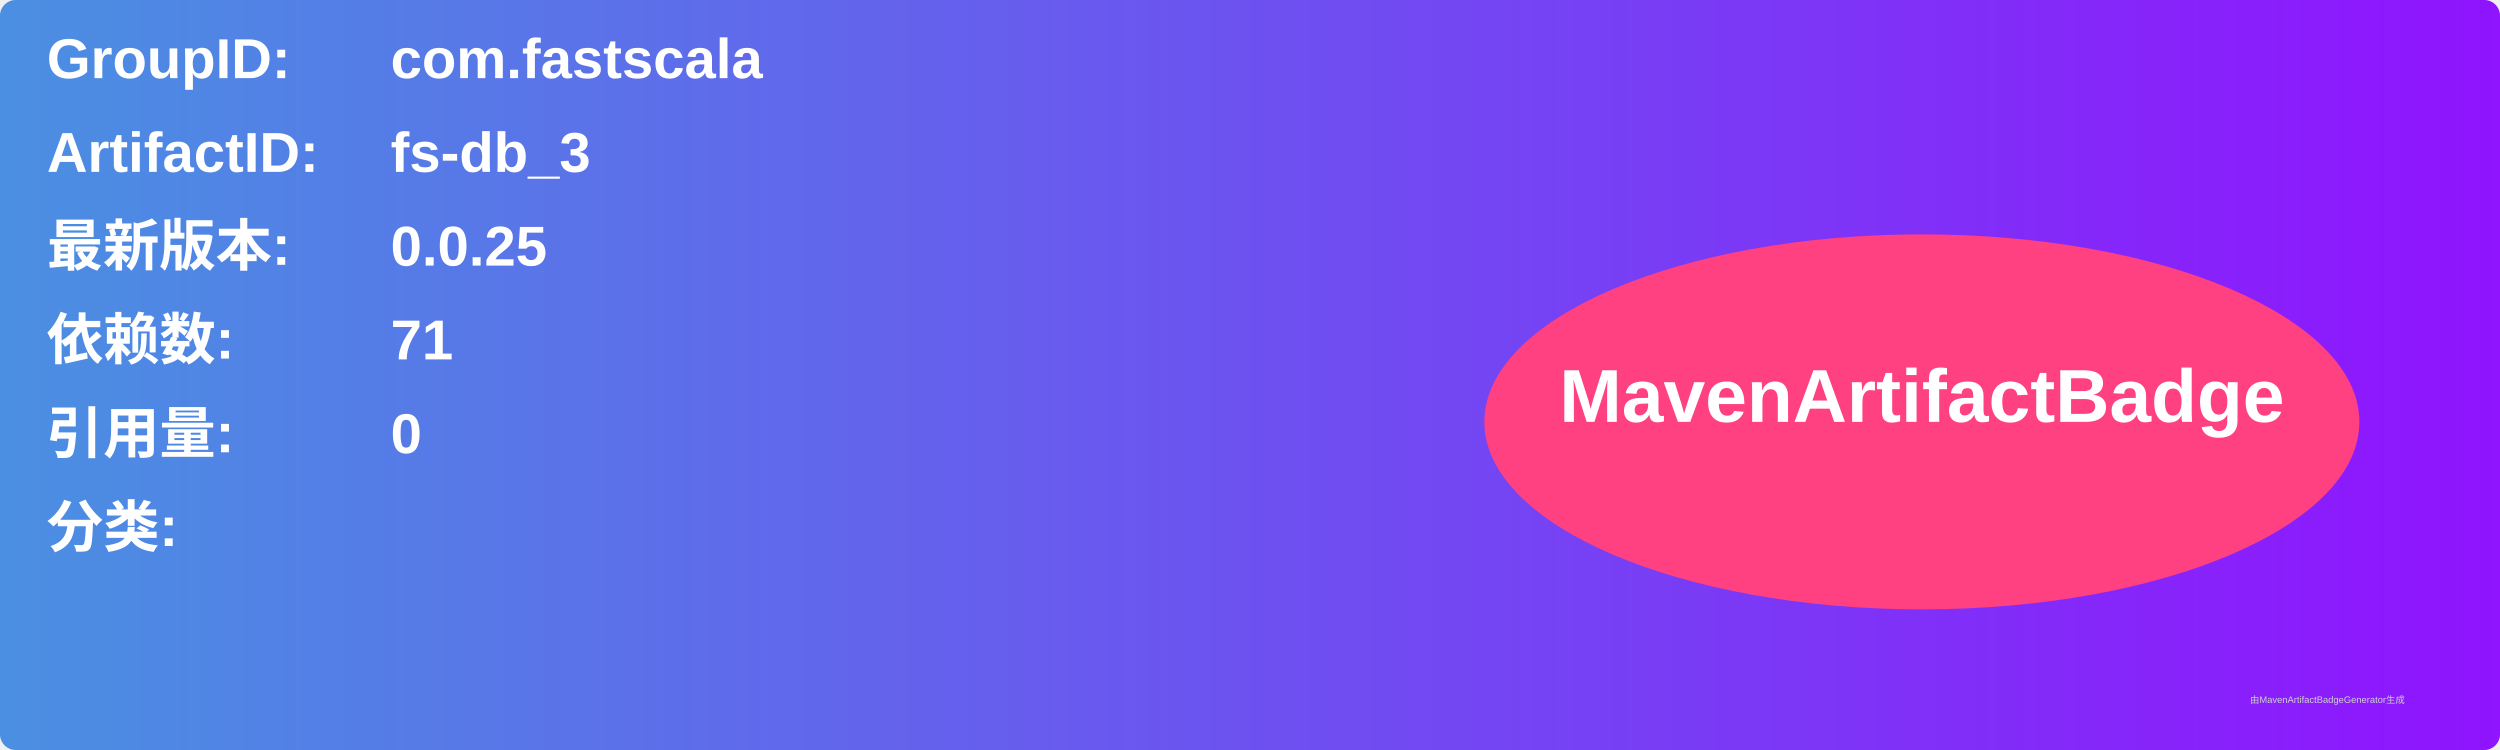
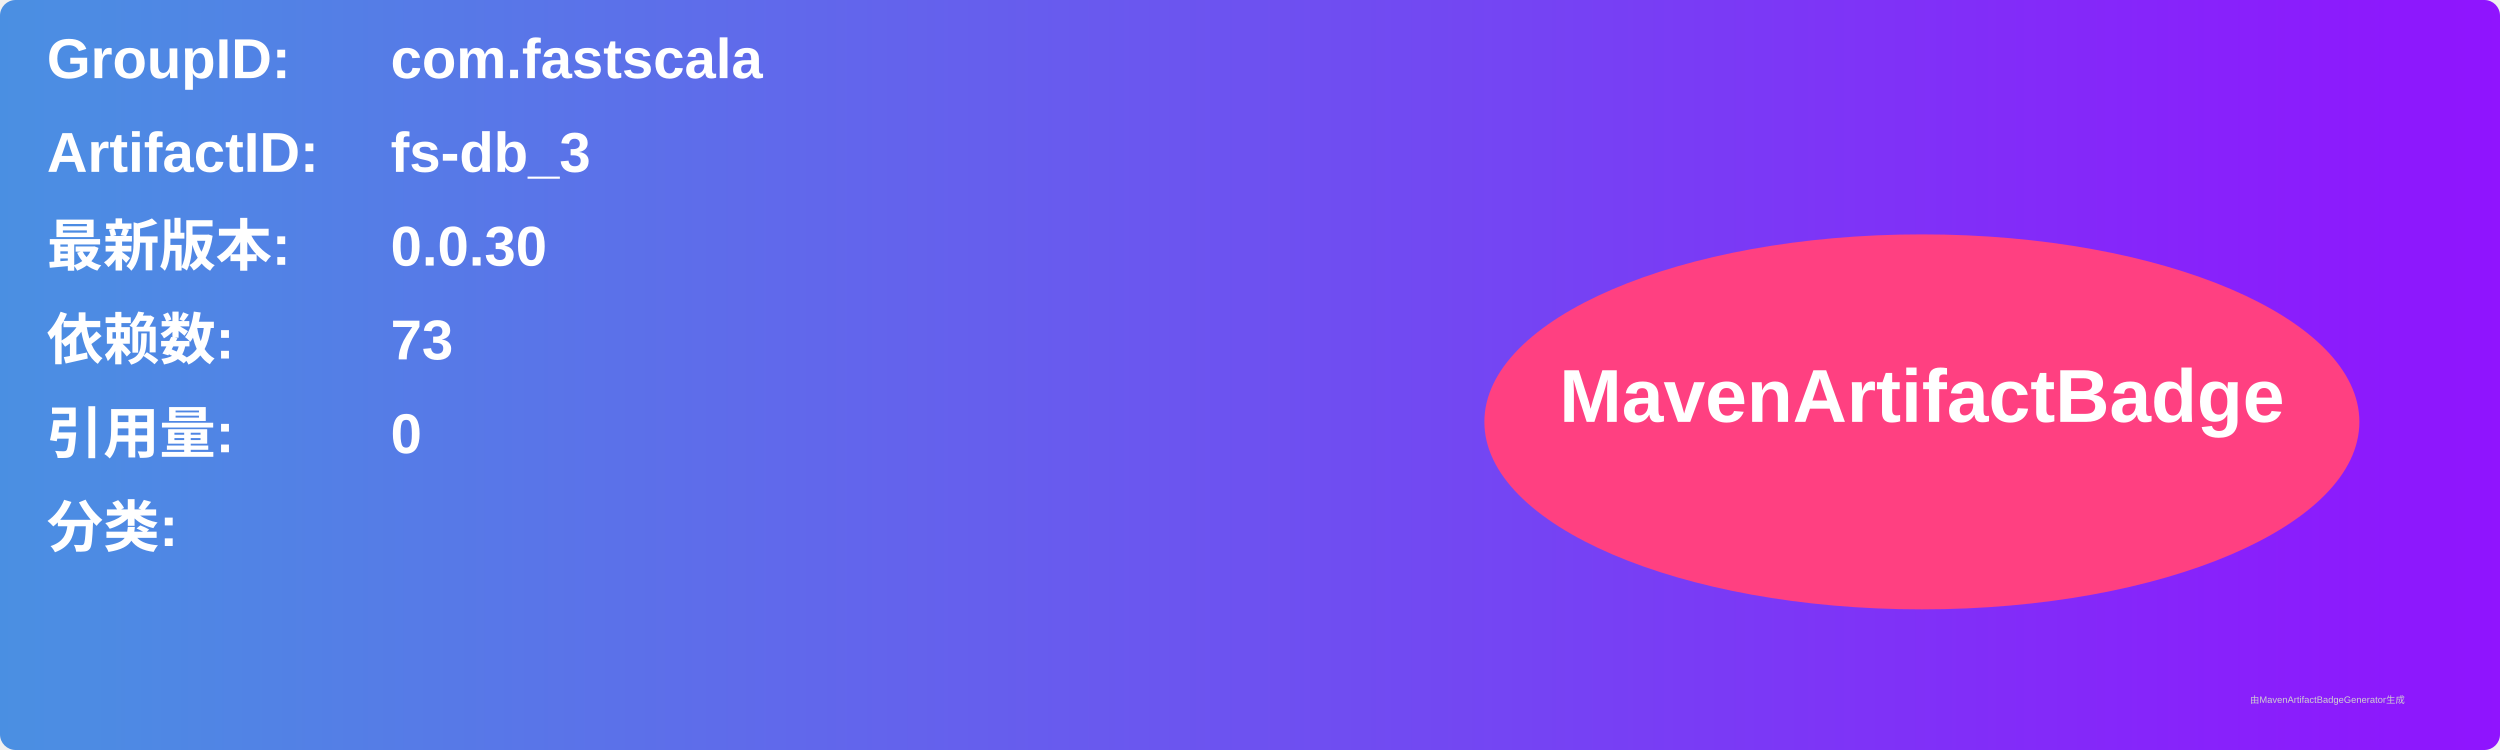
<svg xmlns="http://www.w3.org/2000/svg" width="800" height="240" viewBox="0 0 800 240">
  <linearGradient id="grad" x1="0%" y1="0%" x2="100%" y2="0%">
    <stop offset="0%" stop-color="#4a90e2" />
    <stop offset="100%" stop-color="#9013fe" />
  </linearGradient>
  <rect width="100%" height="100%" rx="5" ry="5" fill="url(#grad)" />
  <g transform="translate(15, 15)">
    <text x="0" y="10" font-family="Arial" font-size="18" fill="white" font-weight="bold" width="260">GroupID:</text>
    <text x="110" y="10" font-family="Arial" font-size="18" fill="white" font-weight="bold" width="460">com.fastscala</text>
    <text x="0" y="40" font-family="Arial" font-size="18" fill="white" font-weight="bold" width="260">ArtifactID:</text>
    <text x="110" y="40" font-family="Arial" font-size="18" fill="white" font-weight="bold" width="460">fs-db_3</text>
    <text x="0" y="70" font-family="Arial" font-size="18" fill="white" font-weight="bold">最新版本:</text>
    <text x="110" y="70" font-family="Arial" font-size="18" fill="white" font-weight="bold">
-       <tspan font-weight="bold">0.0.25</tspan>
+       <tspan font-weight="bold">0.0.30</tspan>
    </text>
    <text x="0" y="100" font-family="Arial" font-size="18" fill="white" font-weight="bold">依赖数: </text>
    <text x="110" y="100" font-family="Arial" font-size="18" fill="white">
-       <tspan font-weight="bold">71</tspan>
+       <tspan font-weight="bold">73</tspan>
    </text>
    <text x="0" y="130" font-family="Arial" font-size="18" fill="white" font-weight="bold">引用量: </text>
    <text x="110" y="130" font-family="Arial" font-size="18" fill="white">
      <tspan font-weight="bold">0</tspan>
    </text>
    <text x="0" y="160" font-family="Arial" font-size="18" fill="white" font-weight="bold">分类:</text>
    <text x="10" y="190" font-family="Arial" font-size="10" fill="white">
      <tspan font-weight="bold" />
    </text>
    <ellipse cx="600" cy="120" rx="140" ry="60" fill="#ff4081" />
    <text x="600" y="120" text-anchor="middle" font-family="Arial" font-size="24" fill="white" font-weight="bold">MavenArtifactBadge</text>
  </g>
  <text x="720" y="225" font-family="Arial" font-size="3" fill="#d0d0d0">由MavenArtifactBadgeGenerator生成</text>
</svg>
